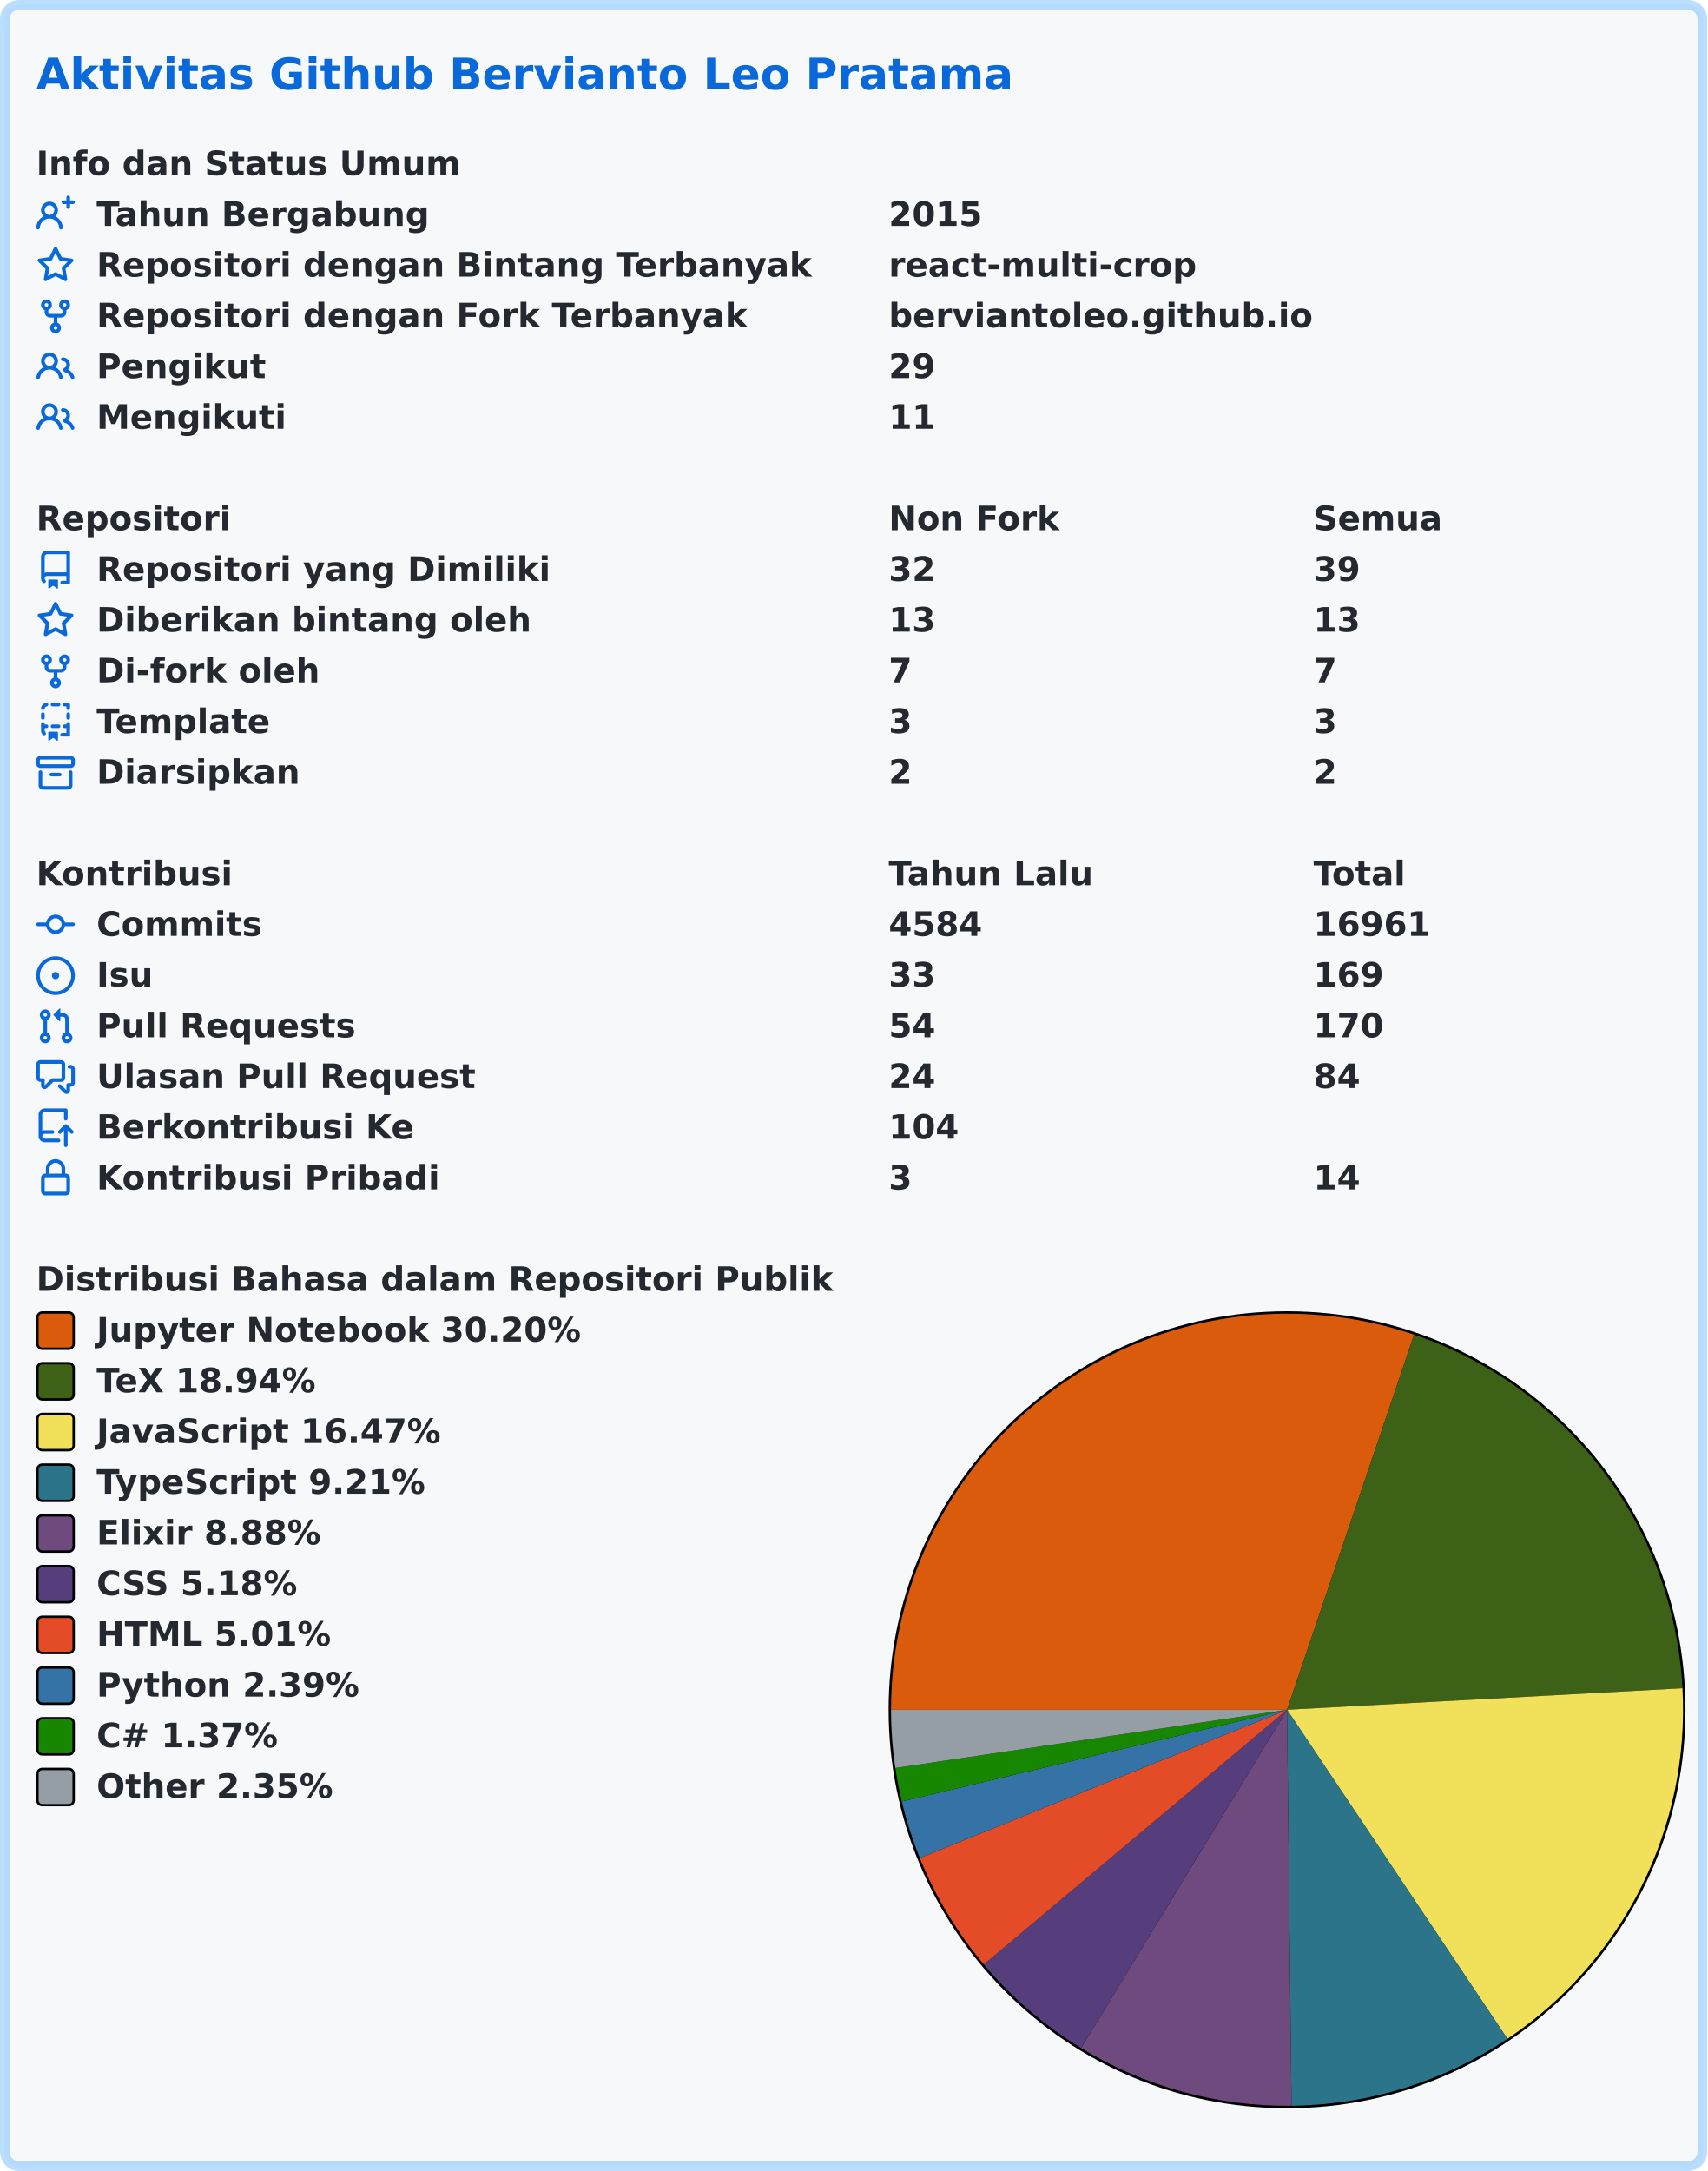
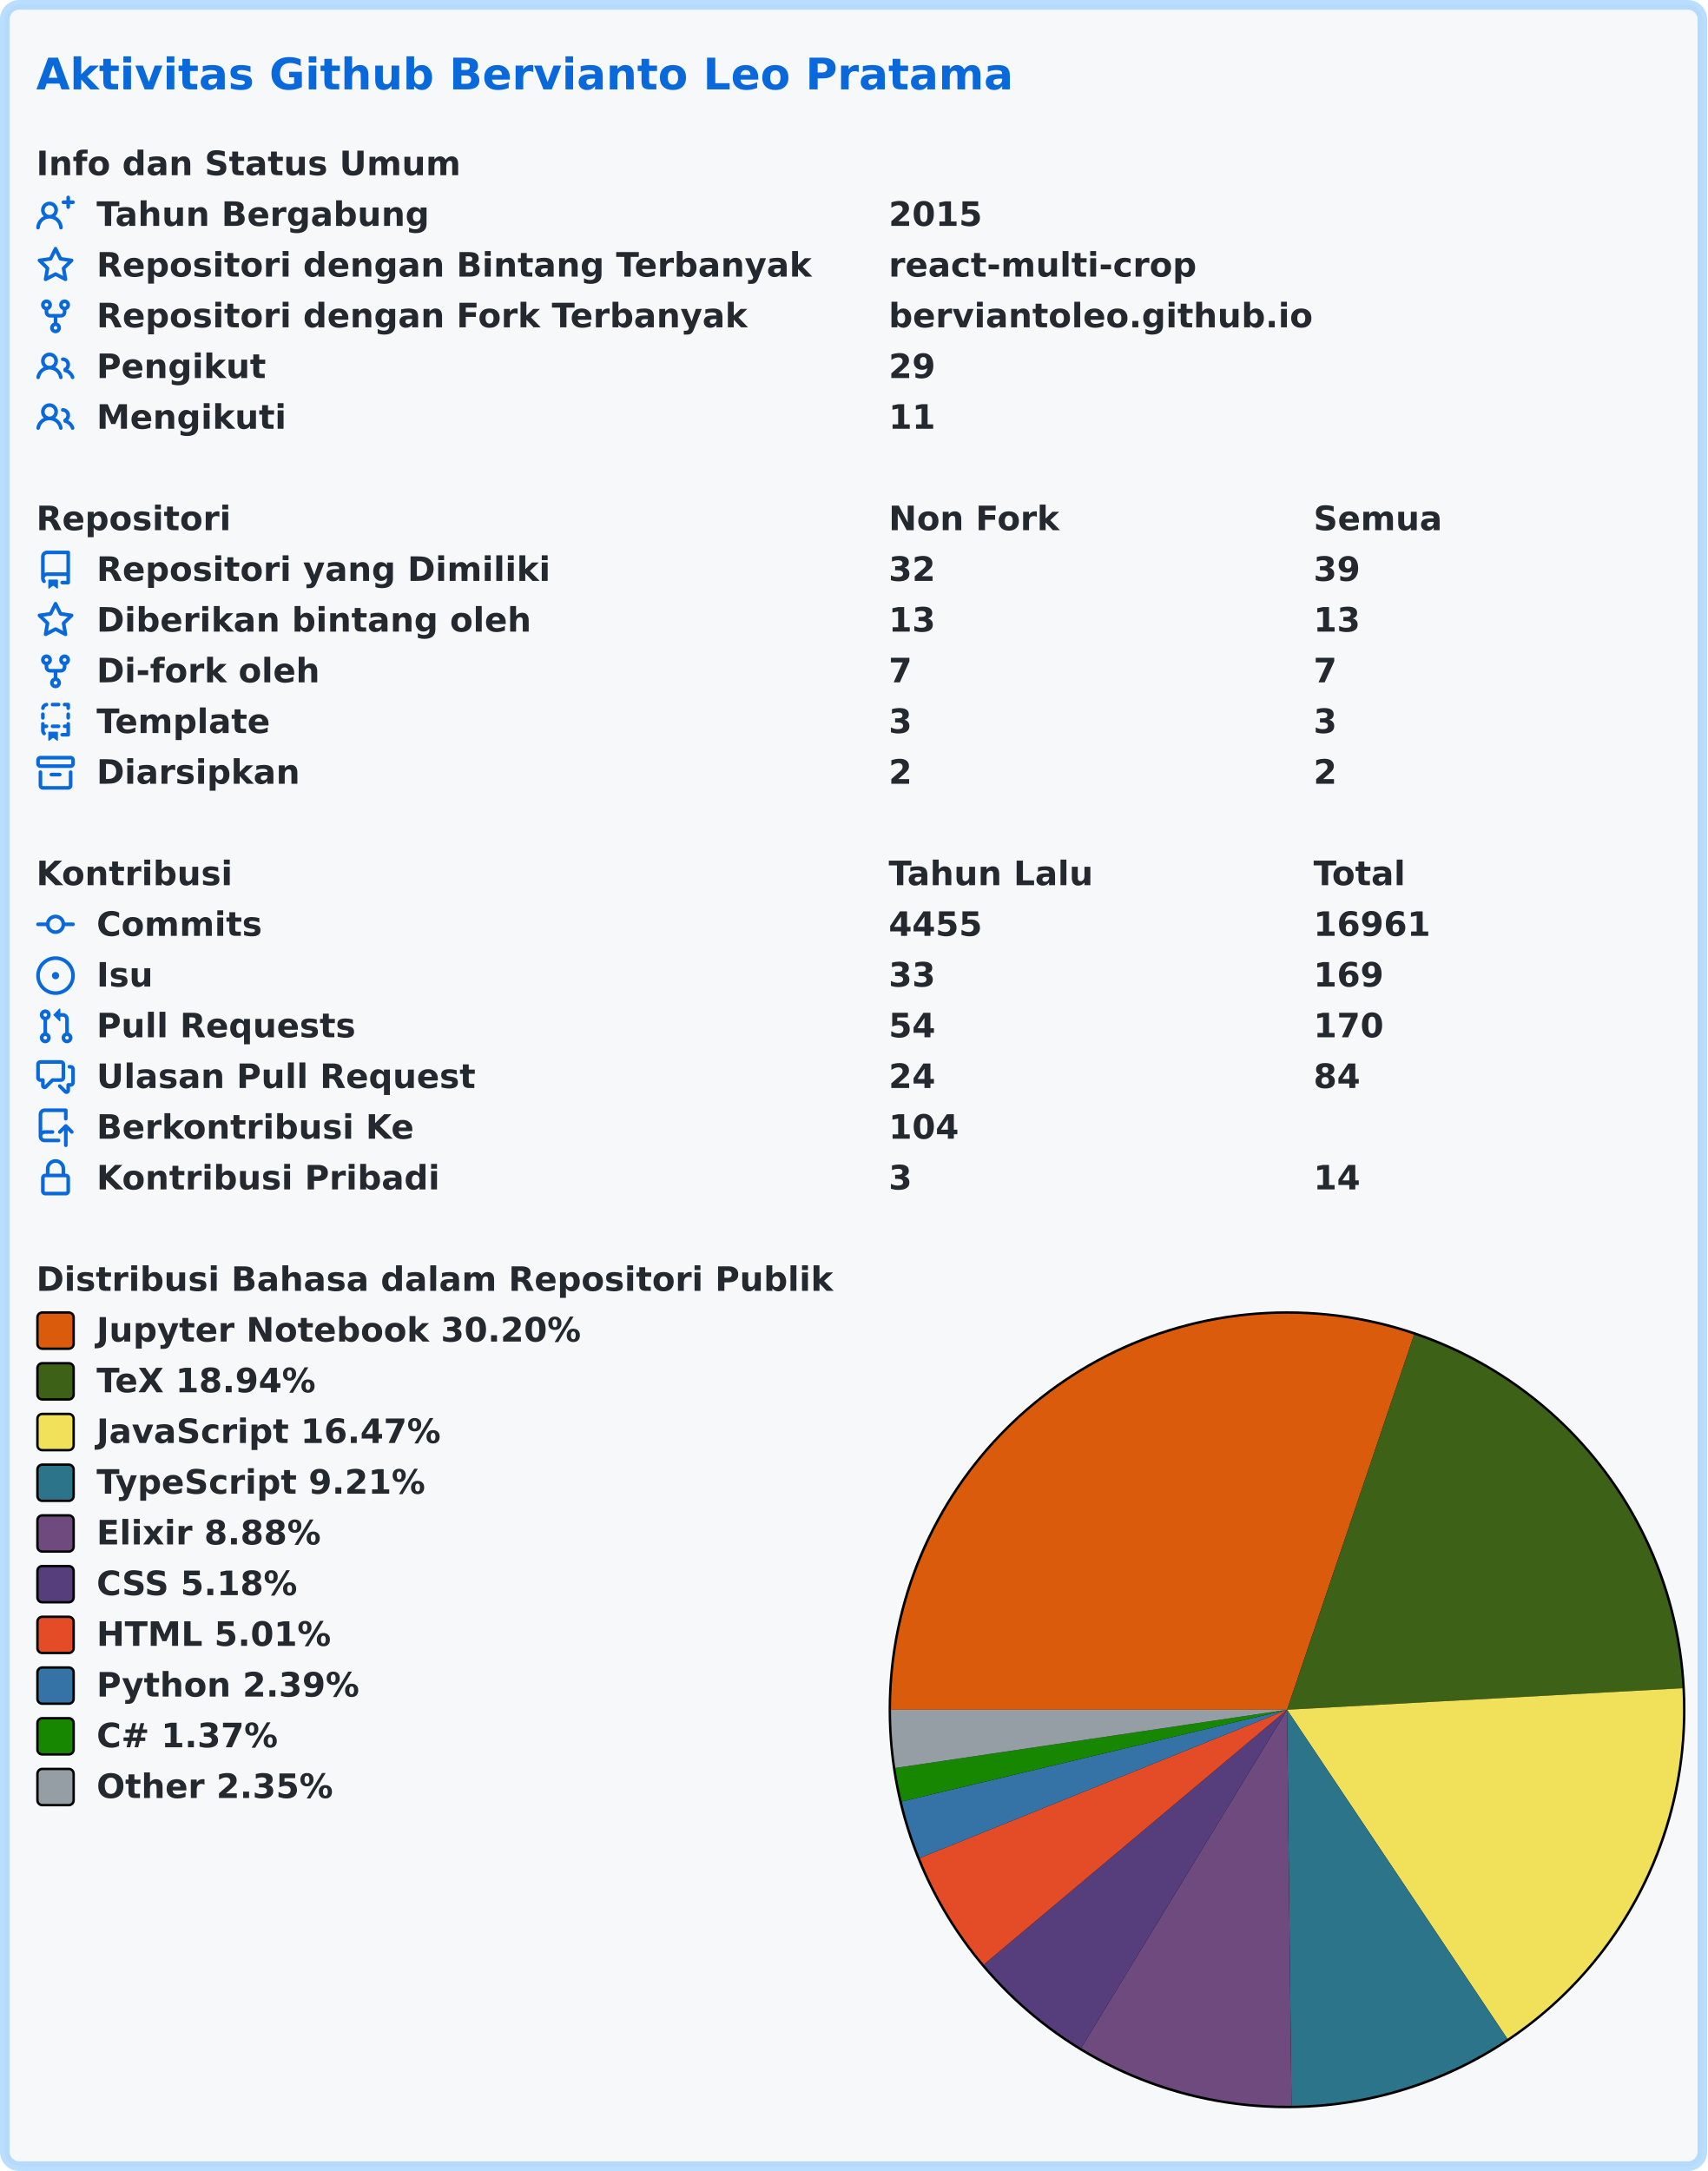
<svg xmlns="http://www.w3.org/2000/svg" width="707" height="899" viewBox="0 0 707 899" lang="id" xml:lang="id">
  <rect x="2" y="2" stroke-width="4" rx="6" width="703" height="895" stroke="rgba(84,174,255,0.4)" fill="#f6f8fa" />
  <g font-weight="600" font-size="110pt" font-family="Verdana,Geneva,DejaVu Sans,sans-serif" text-rendering="geometricPrecision">
    <text x="122" y="301" lengthAdjust="spacingAndGlyphs" textLength="3261" transform="scale(0.123)" fill="#0969da">Aktivitas Github Bervianto Leo Pratama</text>
    <g transform="translate(0, 60)" fill="#24292f">
      <g transform="translate(15, 0)">
        <g transform="scale(0.095)">
          <text x="0" y="132" textLength="1852" lengthAdjust="spacingAndGlyphs">Info dan Status Umum</text>
        </g>
      </g>
      <g transform="translate(15, 21)">
        <path fill="#0969da" fill-rule="evenodd" d="M13.25 0a.75.75 0 01.75.75V2h1.25a.75.75 0 010 1.5H14v1.25a.75.75 0 01-1.5 0V3.5h-1.25a.75.75 0 010-1.5h1.25V.75a.75.75 0 01.75-.75zM5.5 4a2 2 0 100 4 2 2 0 000-4zm2.4 4.548a3.5 3.5 0 10-4.799 0 5.527 5.527 0 00-3.1 4.66.75.75 0 101.498.085A4.01 4.01 0 015.5 9.5a4.01 4.01 0 014.001 3.793.75.75 0 101.498-.086 5.527 5.527 0 00-3.1-4.659z" />
        <g transform="scale(0.095)">
          <text lengthAdjust="spacingAndGlyphs" textLength="1478" x="263" y="132">Tahun Bergabung</text>
          <text lengthAdjust="spacingAndGlyphs" textLength="420" x="3716" y="132">2015</text>
        </g>
      </g>
      <g transform="translate(15, 42)">
        <path fill="#0969da" fill-rule="evenodd" d="M8 .25a.75.75 0 01.673.418l1.882 3.815 4.21.612a.75.75 0 01.416 1.279l-3.046 2.97.719 4.192a.75.75 0 01-1.088.791L8 12.347l-3.766 1.98a.75.75 0 01-1.088-.79l.72-4.194L.818 6.374a.75.75 0 01.416-1.28l4.21-.611L7.327.668A.75.75 0 018 .25zm0 2.445L6.615 5.5a.75.75 0 01-.564.41l-3.097.45 2.24 2.184a.75.75 0 01.216.664l-.528 3.084 2.769-1.456a.75.75 0 01.698 0l2.77 1.456-.53-3.084a.75.75 0 01.216-.664l2.24-2.183-3.096-.45a.75.75 0 01-.564-.41L8 2.694v.001z" />
        <g transform="scale(0.095)">
          <text lengthAdjust="spacingAndGlyphs" textLength="3126" x="263" y="132">Repositori dengan Bintang Terbanyak</text>
          <text lengthAdjust="spacingAndGlyphs" textLength="1330" x="3716" y="132">react-multi-crop</text>
        </g>
      </g>
      <g transform="translate(15, 63)">
        <path fill="#0969da" fill-rule="evenodd" d="M5 3.25a.75.75 0 11-1.5 0 .75.75 0 011.5 0zm0 2.122a2.25 2.25 0 10-1.5 0v.878A2.25 2.25 0 005.75 8.5h1.5v2.128a2.251 2.251 0 101.5 0V8.5h1.5a2.25 2.25 0 002.25-2.25v-.878a2.25 2.25 0 10-1.5 0v.878a.75.75 0 01-.75.75h-4.5A.75.75 0 015 6.25v-.878zm3.75 7.378a.75.75 0 11-1.5 0 .75.75 0 011.5 0zm3-8.75a.75.75 0 100-1.5.75.75 0 000 1.5z" />
        <g transform="scale(0.095)">
          <text lengthAdjust="spacingAndGlyphs" textLength="2846" x="263" y="132">Repositori dengan Fork Terbanyak</text>
          <text lengthAdjust="spacingAndGlyphs" textLength="1821" x="3716" y="132">berviantoleo.github.io</text>
        </g>
      </g>
      <g transform="translate(15, 84)">
        <path fill="#0969da" fill-rule="evenodd" d="M5.5 3.5a2 2 0 100 4 2 2 0 000-4zM2 5.5a3.5 3.5 0 115.898 2.549 5.507 5.507 0 013.034 4.084.75.75 0 11-1.482.235 4.001 4.001 0 00-7.9 0 .75.75 0 01-1.482-.236A5.507 5.507 0 013.102 8.05 3.49 3.49 0 012 5.5zM11 4a.75.75 0 100 1.5 1.5 1.5 0 01.666 2.844.75.75 0 00-.416.672v.352a.75.75 0 00.574.73c1.2.289 2.162 1.2 2.522 2.372a.75.75 0 101.434-.44 5.01 5.01 0 00-2.56-3.012A3 3 0 0011 4z" />
        <g transform="scale(0.095)">
          <text lengthAdjust="spacingAndGlyphs" textLength="723" x="263" y="132">Pengikut</text>
          <text lengthAdjust="spacingAndGlyphs" textLength="210" x="3716" y="132">29</text>
        </g>
      </g>
      <g transform="translate(15, 105)">
        <path fill="#0969da" fill-rule="evenodd" d="M5.5 3.5a2 2 0 100 4 2 2 0 000-4zM2 5.5a3.5 3.5 0 115.898 2.549 5.507 5.507 0 013.034 4.084.75.75 0 11-1.482.235 4.001 4.001 0 00-7.9 0 .75.75 0 01-1.482-.236A5.507 5.507 0 013.102 8.05 3.49 3.49 0 012 5.5zM11 4a.75.75 0 100 1.5 1.5 1.5 0 01.666 2.844.75.75 0 00-.416.672v.352a.75.75 0 00.574.73c1.2.289 2.162 1.2 2.522 2.372a.75.75 0 101.434-.44 5.01 5.01 0 00-2.56-3.012A3 3 0 0011 4z" />
        <g transform="scale(0.095)">
          <text lengthAdjust="spacingAndGlyphs" textLength="813" x="263" y="132">Mengikuti</text>
          <text lengthAdjust="spacingAndGlyphs" textLength="210" x="3716" y="132">11</text>
        </g>
      </g>
    </g>
    <g transform="translate(0, 207)" fill="#24292f">
      <g transform="translate(15, 0)">
        <g transform="scale(0.095)">
          <text x="0" y="132" textLength="832" lengthAdjust="spacingAndGlyphs">Repositori</text>
          <text x="3716" y="132" textLength="740" lengthAdjust="spacingAndGlyphs">Non Fork</text>
          <text x="5568" y="132" textLength="573" lengthAdjust="spacingAndGlyphs">Semua</text>
        </g>
      </g>
      <g transform="translate(15, 21)">
        <path fill="#0969da" fill-rule="evenodd" d="M2 2.5A2.5 2.5 0 014.5 0h8.75a.75.75 0 01.75.75v12.5a.75.75 0 01-.75.75h-2.5a.75.75 0 110-1.5h1.75v-2h-8a1 1 0 00-.714 1.7.75.75 0 01-1.072 1.05A2.495 2.495 0 012 11.5v-9zm10.5-1V9h-8c-.356 0-.694.074-1 .208V2.5a1 1 0 011-1h8zM5 12.25v3.25a.25.25 0 00.4.2l1.45-1.087a.25.25 0 01.3 0L8.6 15.7a.25.25 0 00.4-.2v-3.25a.25.25 0 00-.25-.25h-3.5a.25.25 0 00-.25.25z" />
        <g transform="scale(0.095)">
          <text lengthAdjust="spacingAndGlyphs" textLength="1962" x="263" y="132">Repositori yang Dimiliki</text>
          <text lengthAdjust="spacingAndGlyphs" textLength="210" x="3716" y="132">32</text>
          <text lengthAdjust="spacingAndGlyphs" textLength="210" x="5568" y="132">39</text>
        </g>
      </g>
      <g transform="translate(15, 42)">
        <path fill="#0969da" fill-rule="evenodd" d="M8 .25a.75.75 0 01.673.418l1.882 3.815 4.21.612a.75.75 0 01.416 1.279l-3.046 2.97.719 4.192a.75.75 0 01-1.088.791L8 12.347l-3.766 1.98a.75.75 0 01-1.088-.79l.72-4.194L.818 6.374a.75.75 0 01.416-1.28l4.21-.611L7.327.668A.75.75 0 018 .25zm0 2.445L6.615 5.5a.75.75 0 01-.564.41l-3.097.45 2.24 2.184a.75.75 0 01.216.664l-.528 3.084 2.769-1.456a.75.75 0 01.698 0l2.77 1.456-.53-3.084a.75.75 0 01.216-.664l2.24-2.183-3.096-.45a.75.75 0 01-.564-.41L8 2.694v.001z" />
        <g transform="scale(0.095)">
          <text lengthAdjust="spacingAndGlyphs" textLength="1887" x="263" y="132">Diberikan bintang oleh</text>
          <text lengthAdjust="spacingAndGlyphs" textLength="210" x="3716" y="132">13</text>
          <text lengthAdjust="spacingAndGlyphs" textLength="210" x="5568" y="132">13</text>
        </g>
      </g>
      <g transform="translate(15, 63)">
        <path fill="#0969da" fill-rule="evenodd" d="M5 3.25a.75.75 0 11-1.5 0 .75.75 0 011.5 0zm0 2.122a2.25 2.25 0 10-1.5 0v.878A2.25 2.25 0 005.75 8.5h1.5v2.128a2.251 2.251 0 101.5 0V8.5h1.5a2.25 2.25 0 002.25-2.25v-.878a2.25 2.25 0 10-1.5 0v.878a.75.75 0 01-.75.75h-4.5A.75.75 0 015 6.25v-.878zm3.75 7.378a.75.75 0 11-1.5 0 .75.75 0 011.5 0zm3-8.75a.75.75 0 100-1.5.75.75 0 000 1.5z" />
        <g transform="scale(0.095)">
          <text lengthAdjust="spacingAndGlyphs" textLength="963" x="263" y="132">Di-fork oleh</text>
          <text lengthAdjust="spacingAndGlyphs" textLength="105" x="3716" y="132">7</text>
          <text lengthAdjust="spacingAndGlyphs" textLength="105" x="5568" y="132">7</text>
        </g>
      </g>
      <g transform="translate(15, 84)">
        <path fill="#0969da" fill-rule="evenodd" d="M6 .75A.75.75 0 016.75 0h2.5a.75.75 0 010 1.5h-2.5A.75.75 0 016 .75zm5 0a.75.75 0 01.75-.75h1.5a.75.75 0 01.75.75v1.5a.75.75 0 01-1.5 0V1.5h-.75A.75.75 0 0111 .75zM4.992.662a.75.75 0 01-.636.848c-.436.063-.783.41-.846.846a.75.75 0 01-1.485-.212A2.501 2.501 0 014.144.025a.75.75 0 01.848.637zM2.75 4a.75.75 0 01.75.75v1.5a.75.75 0 01-1.5 0v-1.5A.75.75 0 012.75 4zm10.5 0a.75.75 0 01.75.75v1.5a.75.75 0 01-1.5 0v-1.5a.75.75 0 01.75-.75zM2.75 8a.75.75 0 01.75.75v.268A1.72 1.72 0 013.75 9h.5a.75.75 0 010 1.5h-.5a.25.25 0 00-.25.25v.75c0 .28.114.532.3.714a.75.75 0 01-1.05 1.072A2.495 2.495 0 012 11.5V8.75A.75.75 0 012.75 8zm10.5 0a.75.75 0 01.75.75v4.5a.75.75 0 01-.75.75h-2.5a.75.75 0 010-1.5h1.75v-2h-.75a.75.75 0 010-1.5h.75v-.25a.75.75 0 01.75-.75zM6 9.75A.75.75 0 016.75 9h2.5a.75.75 0 010 1.5h-2.5A.75.75 0 016 9.75zm-1 2.5v3.25a.25.25 0 00.4.2l1.45-1.087a.25.25 0 01.3 0L8.6 15.7a.25.25 0 00.4-.2v-3.25a.25.25 0 00-.25-.25h-3.5a.25.25 0 00-.25.25z" />
        <g transform="scale(0.095)">
          <text lengthAdjust="spacingAndGlyphs" textLength="783" x="263" y="132">Template</text>
          <text lengthAdjust="spacingAndGlyphs" textLength="105" x="3716" y="132">3</text>
          <text lengthAdjust="spacingAndGlyphs" textLength="105" x="5568" y="132">3</text>
        </g>
      </g>
      <g transform="translate(15, 105)">
        <path fill="#0969da" fill-rule="evenodd" d="M1.75 2.5a.25.25 0 00-.25.25v1.5c0 .138.112.25.25.25h12.5a.25.25 0 00.25-.25v-1.5a.25.25 0 00-.25-.25H1.75zM0 2.75C0 1.784.784 1 1.75 1h12.5c.966 0 1.75.784 1.75 1.75v1.5A1.75 1.75 0 0114.25 6H1.75A1.75 1.75 0 010 4.25v-1.5zM1.75 7a.75.75 0 01.75.75v5.5c0 .138.112.25.25.25h10.5a.25.25 0 00.25-.25v-5.5a.75.75 0 111.5 0v5.5A1.75 1.75 0 0113.25 15H2.75A1.75 1.75 0 011 13.25v-5.5A.75.75 0 011.75 7zm4.5 1a.75.75 0 000 1.5h3.5a.75.75 0 100-1.5h-3.5z" />
        <g transform="scale(0.095)">
          <text lengthAdjust="spacingAndGlyphs" textLength="880" x="263" y="132">Diarsipkan</text>
          <text lengthAdjust="spacingAndGlyphs" textLength="105" x="3716" y="132">2</text>
          <text lengthAdjust="spacingAndGlyphs" textLength="105" x="5568" y="132">2</text>
        </g>
      </g>
    </g>
    <g transform="translate(0, 354)" fill="#24292f">
      <g transform="translate(15, 0)">
        <g transform="scale(0.095)">
          <text x="0" y="132" textLength="834" lengthAdjust="spacingAndGlyphs">Kontribusi</text>
          <text x="3716" y="132" textLength="914" lengthAdjust="spacingAndGlyphs">Tahun Lalu</text>
          <text x="5568" y="132" textLength="414" lengthAdjust="spacingAndGlyphs">Total</text>
        </g>
      </g>
      <g transform="translate(15, 21)">
        <path fill="#0969da" fill-rule="evenodd" d="M10.5 7.75a2.5 2.5 0 11-5 0 2.5 2.5 0 015 0zm1.43.75a4.002 4.002 0 01-7.86 0H.75a.75.75 0 110-1.5h3.32a4.001 4.001 0 017.86 0h3.32a.75.75 0 110 1.5h-3.32z" />
        <g transform="scale(0.095)">
          <text lengthAdjust="spacingAndGlyphs" textLength="734" x="263" y="132">Commits</text>
-           <text lengthAdjust="spacingAndGlyphs" textLength="420" x="3716" y="132">4584</text>
+           <text lengthAdjust="spacingAndGlyphs" textLength="420" x="3716" y="132">4455</text>
          <text lengthAdjust="spacingAndGlyphs" textLength="525" x="5568" y="132">16961</text>
        </g>
      </g>
      <g transform="translate(15, 42)">
        <path fill="#0969da" d="M8 9.5a1.5 1.5 0 100-3 1.5 1.5 0 000 3z" />
        <path fill="#0969da" fill-rule="evenodd" d="M8 0a8 8 0 100 16A8 8 0 008 0zM1.5 8a6.5 6.5 0 1113 0 6.5 6.5 0 01-13 0z" />
        <g transform="scale(0.095)">
          <text lengthAdjust="spacingAndGlyphs" textLength="238" x="263" y="132">Isu</text>
          <text lengthAdjust="spacingAndGlyphs" textLength="210" x="3716" y="132">33</text>
          <text lengthAdjust="spacingAndGlyphs" textLength="315" x="5568" y="132">169</text>
        </g>
      </g>
      <g transform="translate(15, 63)">
        <path fill="#0969da" fill-rule="evenodd" d="M7.177 3.073L9.573.677A.25.25 0 0110 .854v4.792a.25.25 0 01-.427.177L7.177 3.427a.25.25 0 010-.354zM3.75 2.5a.75.75 0 100 1.5.75.75 0 000-1.5zm-2.25.75a2.25 2.25 0 113 2.122v5.256a2.251 2.251 0 11-1.5 0V5.372A2.25 2.25 0 011.5 3.25zM11 2.5h-1V4h1a1 1 0 011 1v5.628a2.251 2.251 0 101.5 0V5A2.5 2.5 0 0011 2.5zm1 10.25a.75.75 0 111.5 0 .75.75 0 01-1.5 0zM3.75 12a.75.75 0 100 1.5.75.75 0 000-1.5z" />
        <g transform="scale(0.095)">
          <text lengthAdjust="spacingAndGlyphs" textLength="1113" x="263" y="132">Pull Requests</text>
          <text lengthAdjust="spacingAndGlyphs" textLength="210" x="3716" y="132">54</text>
          <text lengthAdjust="spacingAndGlyphs" textLength="315" x="5568" y="132">170</text>
        </g>
      </g>
      <g transform="translate(15, 84)">
        <path fill="#0969da" fill-rule="evenodd" d="M1.5 2.75a.25.25 0 01.25-.25h8.5a.25.25 0 01.25.25v5.5a.25.25 0 01-.25.25h-3.5a.75.75 0 00-.53.22L3.5 11.44V9.25a.75.75 0 00-.75-.75h-1a.25.25 0 01-.25-.25v-5.5zM1.75 1A1.75 1.75 0 000 2.75v5.5C0 9.216.784 10 1.75 10H2v1.543a1.457 1.457 0 002.487 1.03L7.061 10h3.189A1.75 1.75 0 0012 8.25v-5.5A1.75 1.75 0 0010.25 1h-8.5zM14.5 4.75a.25.25 0 00-.25-.25h-.5a.75.75 0 110-1.5h.5c.966 0 1.75.784 1.75 1.75v5.5A1.75 1.75 0 0114.25 12H14v1.543a1.457 1.457 0 01-2.487 1.03L9.22 12.28a.75.75 0 111.06-1.06l2.22 2.22v-2.19a.75.75 0 01.75-.75h1a.25.25 0 00.25-.25v-5.5z" />
        <g transform="scale(0.095)">
          <text lengthAdjust="spacingAndGlyphs" textLength="1640" x="263" y="132">Ulasan Pull Request</text>
          <text lengthAdjust="spacingAndGlyphs" textLength="210" x="3716" y="132">24</text>
          <text lengthAdjust="spacingAndGlyphs" textLength="210" x="5568" y="132">84</text>
        </g>
      </g>
      <g transform="translate(15, 105)">
        <path fill="#0969da" fill-rule="evenodd" d="M1 2.5A2.5 2.5 0 013.5 0h8.75a.75.75 0 01.75.75v3.5a.75.75 0 01-1.5 0V1.5h-8a1 1 0 00-1 1v6.708A2.492 2.492 0 013.5 9h3.25a.75.75 0 010 1.5H3.5a1 1 0 100 2h5.75a.75.75 0 010 1.5H3.5A2.5 2.5 0 011 11.5v-9zm13.23 7.79a.75.75 0 001.06-1.06l-2.505-2.505a.75.75 0 00-1.06 0L9.22 9.229a.75.75 0 001.06 1.061l1.225-1.224v6.184a.75.75 0 001.5 0V9.066l1.224 1.224z" />
        <g transform="scale(0.095)">
          <text lengthAdjust="spacingAndGlyphs" textLength="1366" x="263" y="132">Berkontribusi Ke</text>
          <text lengthAdjust="spacingAndGlyphs" textLength="315" x="3716" y="132">104</text>
        </g>
      </g>
      <g transform="translate(15, 126)">
        <path fill="#0969da" fill-rule="evenodd" d="M4 4v2h-.25A1.75 1.75 0 002 7.75v5.5c0 .966.784 1.75 1.75 1.75h8.5A1.75 1.75 0 0014 13.25v-5.5A1.75 1.75 0 0012.25 6H12V4a4 4 0 10-8 0zm6.5 2V4a2.5 2.5 0 00-5 0v2h5zM12 7.5h.25a.25.25 0 01.25.25v5.5a.25.25 0 01-.25.25h-8.5a.25.25 0 01-.25-.25v-5.5a.25.25 0 01.25-.25H12z" />
        <g transform="scale(0.095)">
          <text lengthAdjust="spacingAndGlyphs" textLength="1456" x="263" y="132">Kontribusi Pribadi</text>
          <text lengthAdjust="spacingAndGlyphs" textLength="105" x="3716" y="132">3</text>
          <text lengthAdjust="spacingAndGlyphs" textLength="210" x="5568" y="132">14</text>
        </g>
      </g>
    </g>
    <g transform="translate(0, 522)" fill="#24292f">
      <g transform="translate(15, 0)">
        <g transform="scale(0.095)">
          <text x="0" y="132" textLength="3438" lengthAdjust="spacingAndGlyphs">Distribusi Bahasa dalam Repositori Publik</text>
        </g>
      </g>
      <g transform="translate(368, 21)">
        <circle cx="165" cy="165" r="165" fill="#000000" />
      </g>
      <g transform="translate(369, 22)">
        <path fill-rule="evenodd" fill="#DA5B0B" d="M 0.0,164 A 164 164 0 0 1 216.625 8.673 L 164,164 Z" />
        <path fill-rule="evenodd" fill="#3D6117" d="M 216.625,8.673 A 164 164 0 0 1 327.758 155.096 L 164,164 Z" />
        <path fill-rule="evenodd" fill="#f1e05a" d="M 327.758,155.096 A 164 164 0 0 1 255.268 300.257 L 164,164 Z" />
        <path fill-rule="evenodd" fill="#2b7489" d="M 255.268,300.257 A 164 164 0 0 1 165.845 327.99 L 164,164 Z" />
        <path fill-rule="evenodd" fill="#6e4a7e" d="M 165.845,327.99 A 164 164 0 0 1 78.719 304.083 L 164,164 Z" />
        <path fill-rule="evenodd" fill="#563d7c" d="M 78.719,304.083 A 164 164 0 0 1 38.426 269.485 L 164,164 Z" />
        <path fill-rule="evenodd" fill="#e34c26" d="M 38.426,269.485 A 164 164 0 0 1 11.923 225.388 L 164,164 Z" />
        <path fill-rule="evenodd" fill="#3572A5" d="M 11.923,225.388 A 164 164 0 0 1 4.461 201.993 L 164,164 Z" />
        <path fill-rule="evenodd" fill="#178600" d="M 4.461,201.993 A 164 164 0 0 1 1.781 188.106 L 164,164 Z" />
        <path fill-rule="evenodd" fill="#959da5" d="M 1.781,188.106 A 164 164 0 0 1 0.0 164 L 164,164 Z" />
      </g>
      <g transform="translate(15, 21)">
        <rect x="0.5" y="0.5" rx="2" width="15" height="15" fill="#DA5B0B" stroke-width="1" stroke="#000000" />
        <text transform="scale(0.095)" x="263" y="132" textLength="2126" lengthAdjust="spacingAndGlyphs">Jupyter Notebook 30.20%</text>
      </g>
      <g transform="translate(15, 42)">
        <rect x="0.5" y="0.5" rx="2" width="15" height="15" fill="#3D6117" stroke-width="1" stroke="#000000" />
        <text transform="scale(0.095)" x="263" y="132" textLength="999" lengthAdjust="spacingAndGlyphs">TeX 18.94%</text>
      </g>
      <g transform="translate(15, 63)">
        <rect x="0.5" y="0.5" rx="2" width="15" height="15" fill="#f1e05a" stroke-width="1" stroke="#000000" />
        <text transform="scale(0.095)" x="263" y="132" textLength="1516" lengthAdjust="spacingAndGlyphs">JavaScript 16.47%</text>
      </g>
      <g transform="translate(15, 84)">
        <rect x="0.5" y="0.5" rx="2" width="15" height="15" fill="#2b7489" stroke-width="1" stroke="#000000" />
        <text transform="scale(0.095)" x="263" y="132" textLength="1462" lengthAdjust="spacingAndGlyphs">TypeScript 9.21%</text>
      </g>
      <g transform="translate(15, 105)">
        <rect x="0.5" y="0.5" rx="2" width="15" height="15" fill="#6e4a7e" stroke-width="1" stroke="#000000" />
        <text transform="scale(0.095)" x="263" y="132" textLength="987" lengthAdjust="spacingAndGlyphs">Elixir 8.88%</text>
      </g>
      <g transform="translate(15, 126)">
        <rect x="0.5" y="0.5" rx="2" width="15" height="15" fill="#563d7c" stroke-width="1" stroke="#000000" />
        <text transform="scale(0.095)" x="263" y="132" textLength="903" lengthAdjust="spacingAndGlyphs">CSS 5.18%</text>
      </g>
      <g transform="translate(15, 147)">
        <rect x="0.5" y="0.5" rx="2" width="15" height="15" fill="#e34c26" stroke-width="1" stroke="#000000" />
        <text transform="scale(0.095)" x="263" y="132" textLength="1036" lengthAdjust="spacingAndGlyphs">HTML 5.01%</text>
      </g>
      <g transform="translate(15, 168)">
        <rect x="0.5" y="0.5" rx="2" width="15" height="15" fill="#3572A5" stroke-width="1" stroke="#000000" />
        <text transform="scale(0.095)" x="263" y="132" textLength="1149" lengthAdjust="spacingAndGlyphs">Python 2.39%</text>
      </g>
      <g transform="translate(15, 189)">
        <rect x="0.5" y="0.5" rx="2" width="15" height="15" fill="#178600" stroke-width="1" stroke="#000000" />
        <text transform="scale(0.095)" x="263" y="132" textLength="831" lengthAdjust="spacingAndGlyphs">C# 1.37%</text>
      </g>
      <g transform="translate(15, 210)">
        <rect x="0.5" y="0.5" rx="2" width="15" height="15" fill="#959da5" stroke-width="1" stroke="#000000" />
        <text transform="scale(0.095)" x="263" y="132" textLength="1047" lengthAdjust="spacingAndGlyphs">Other 2.35%</text>
      </g>
    </g>
  </g>
</svg>
